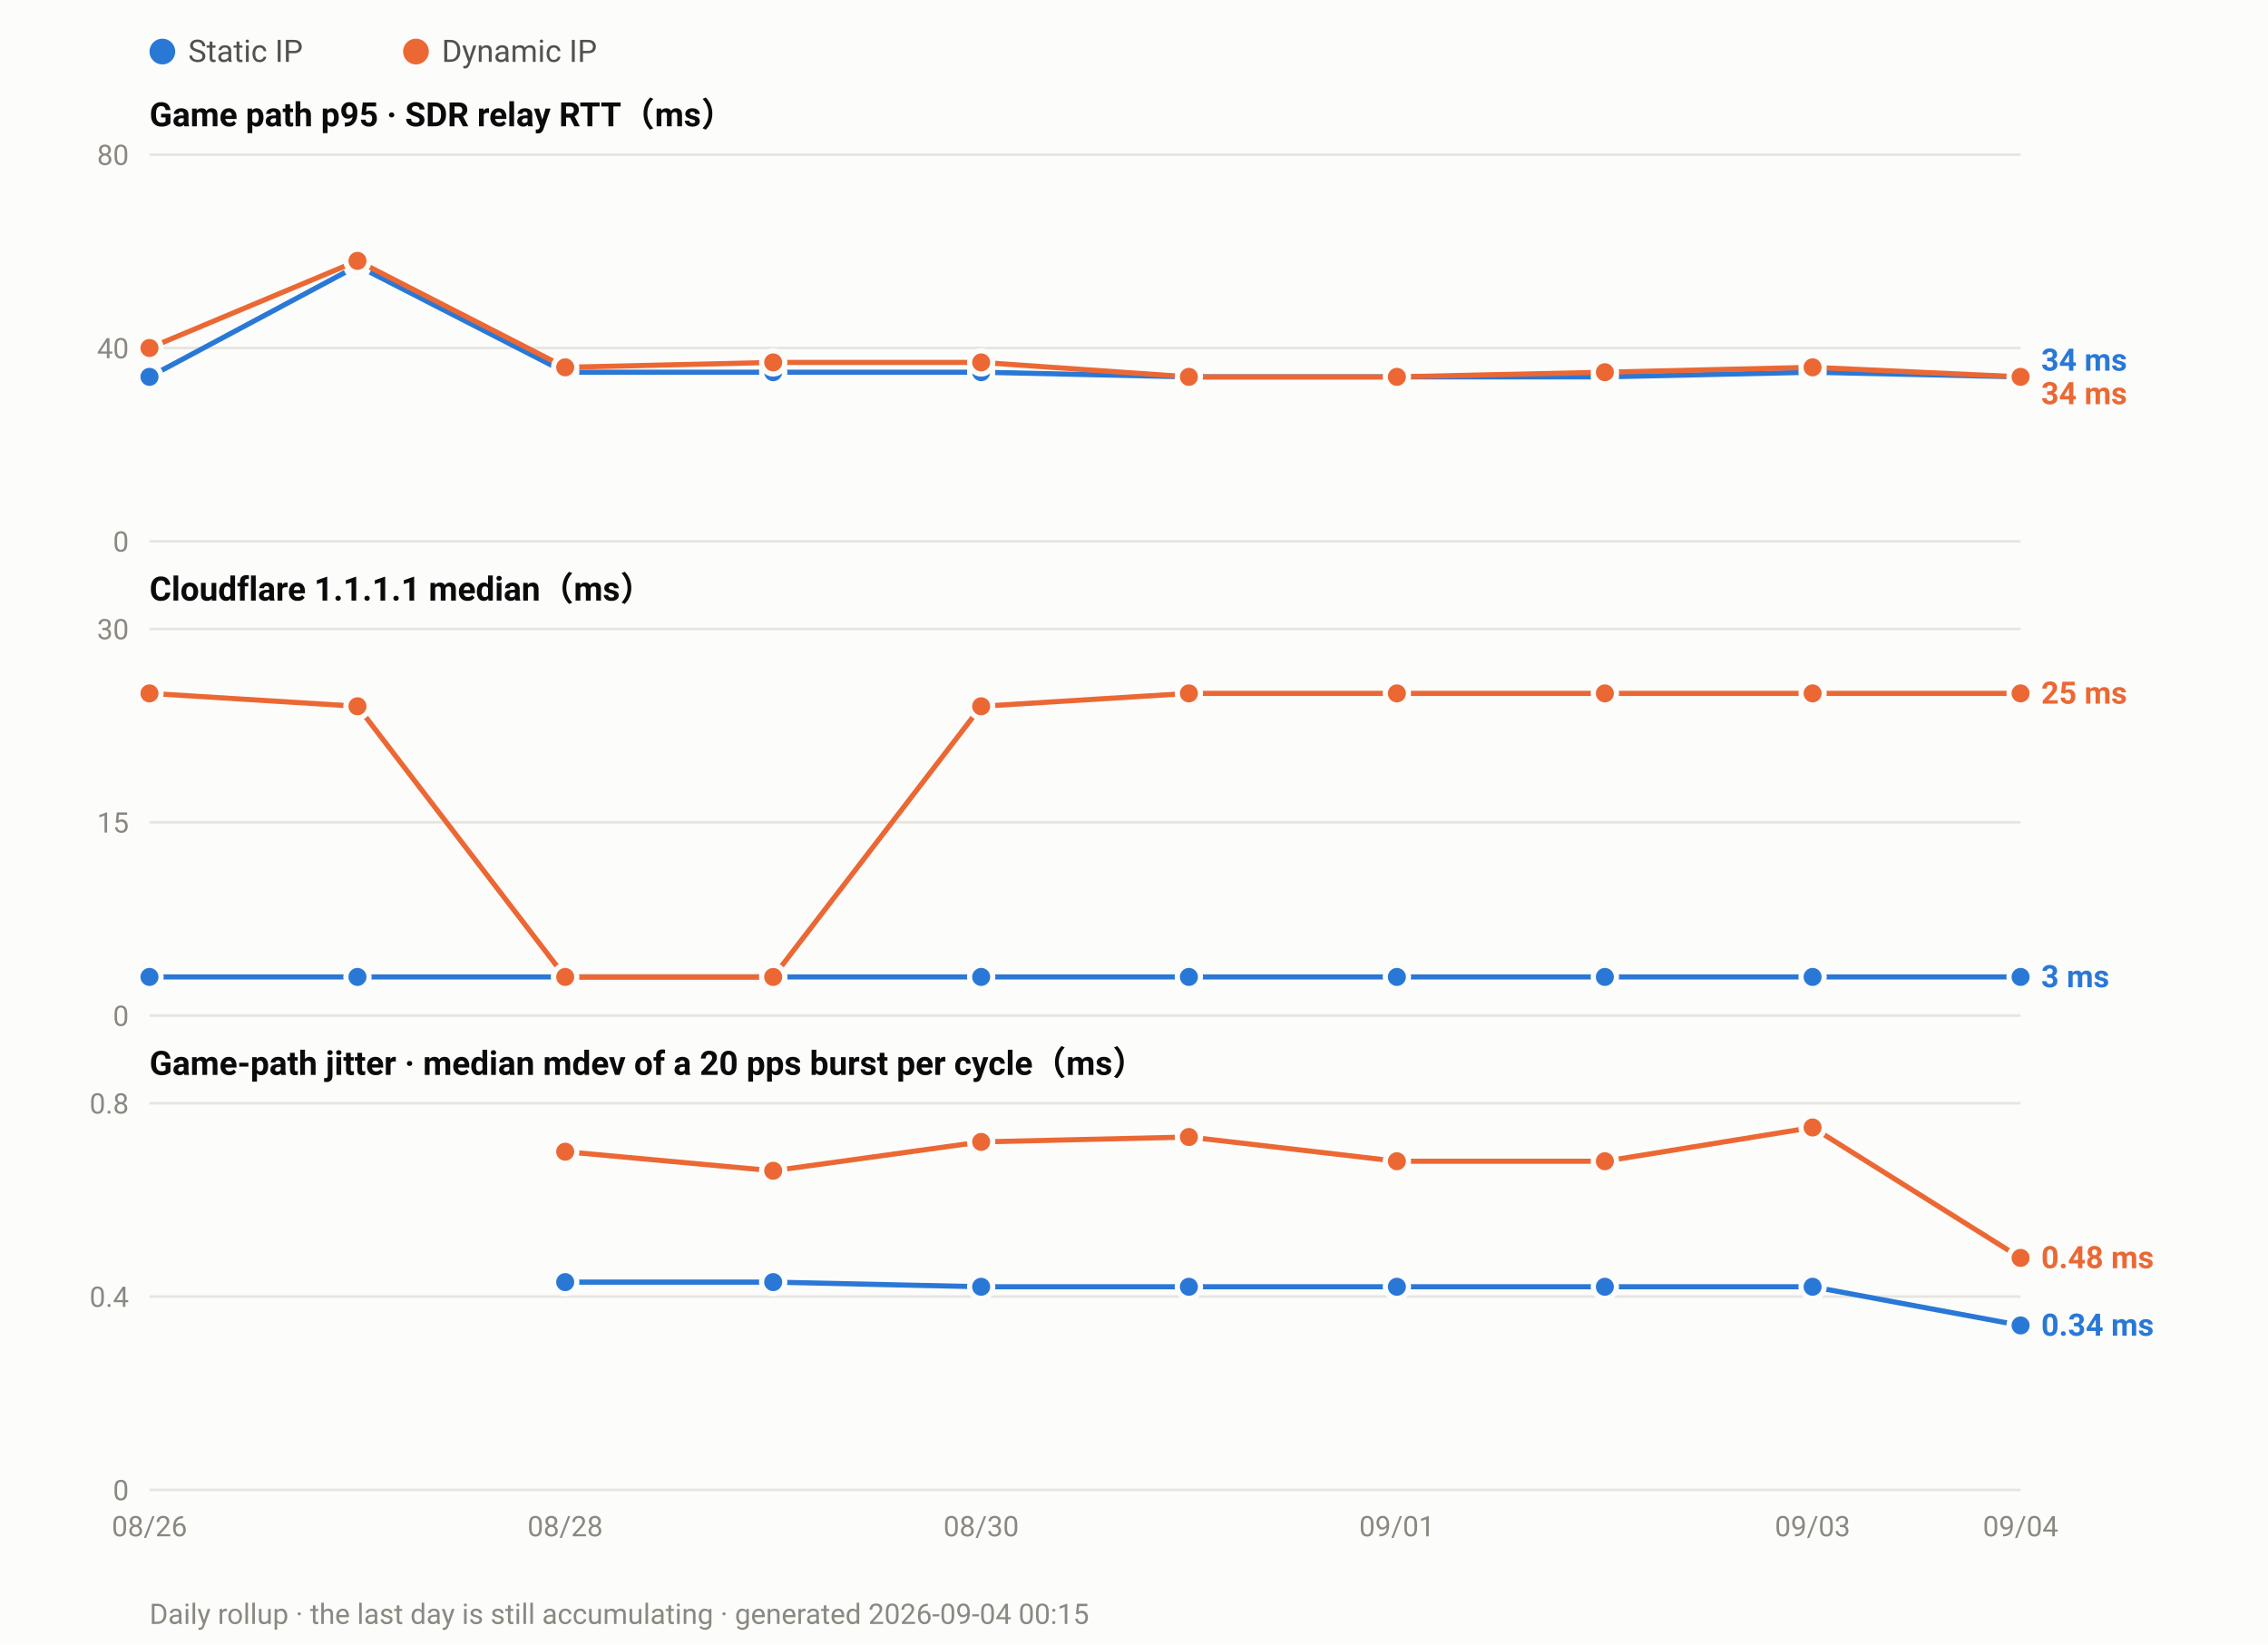
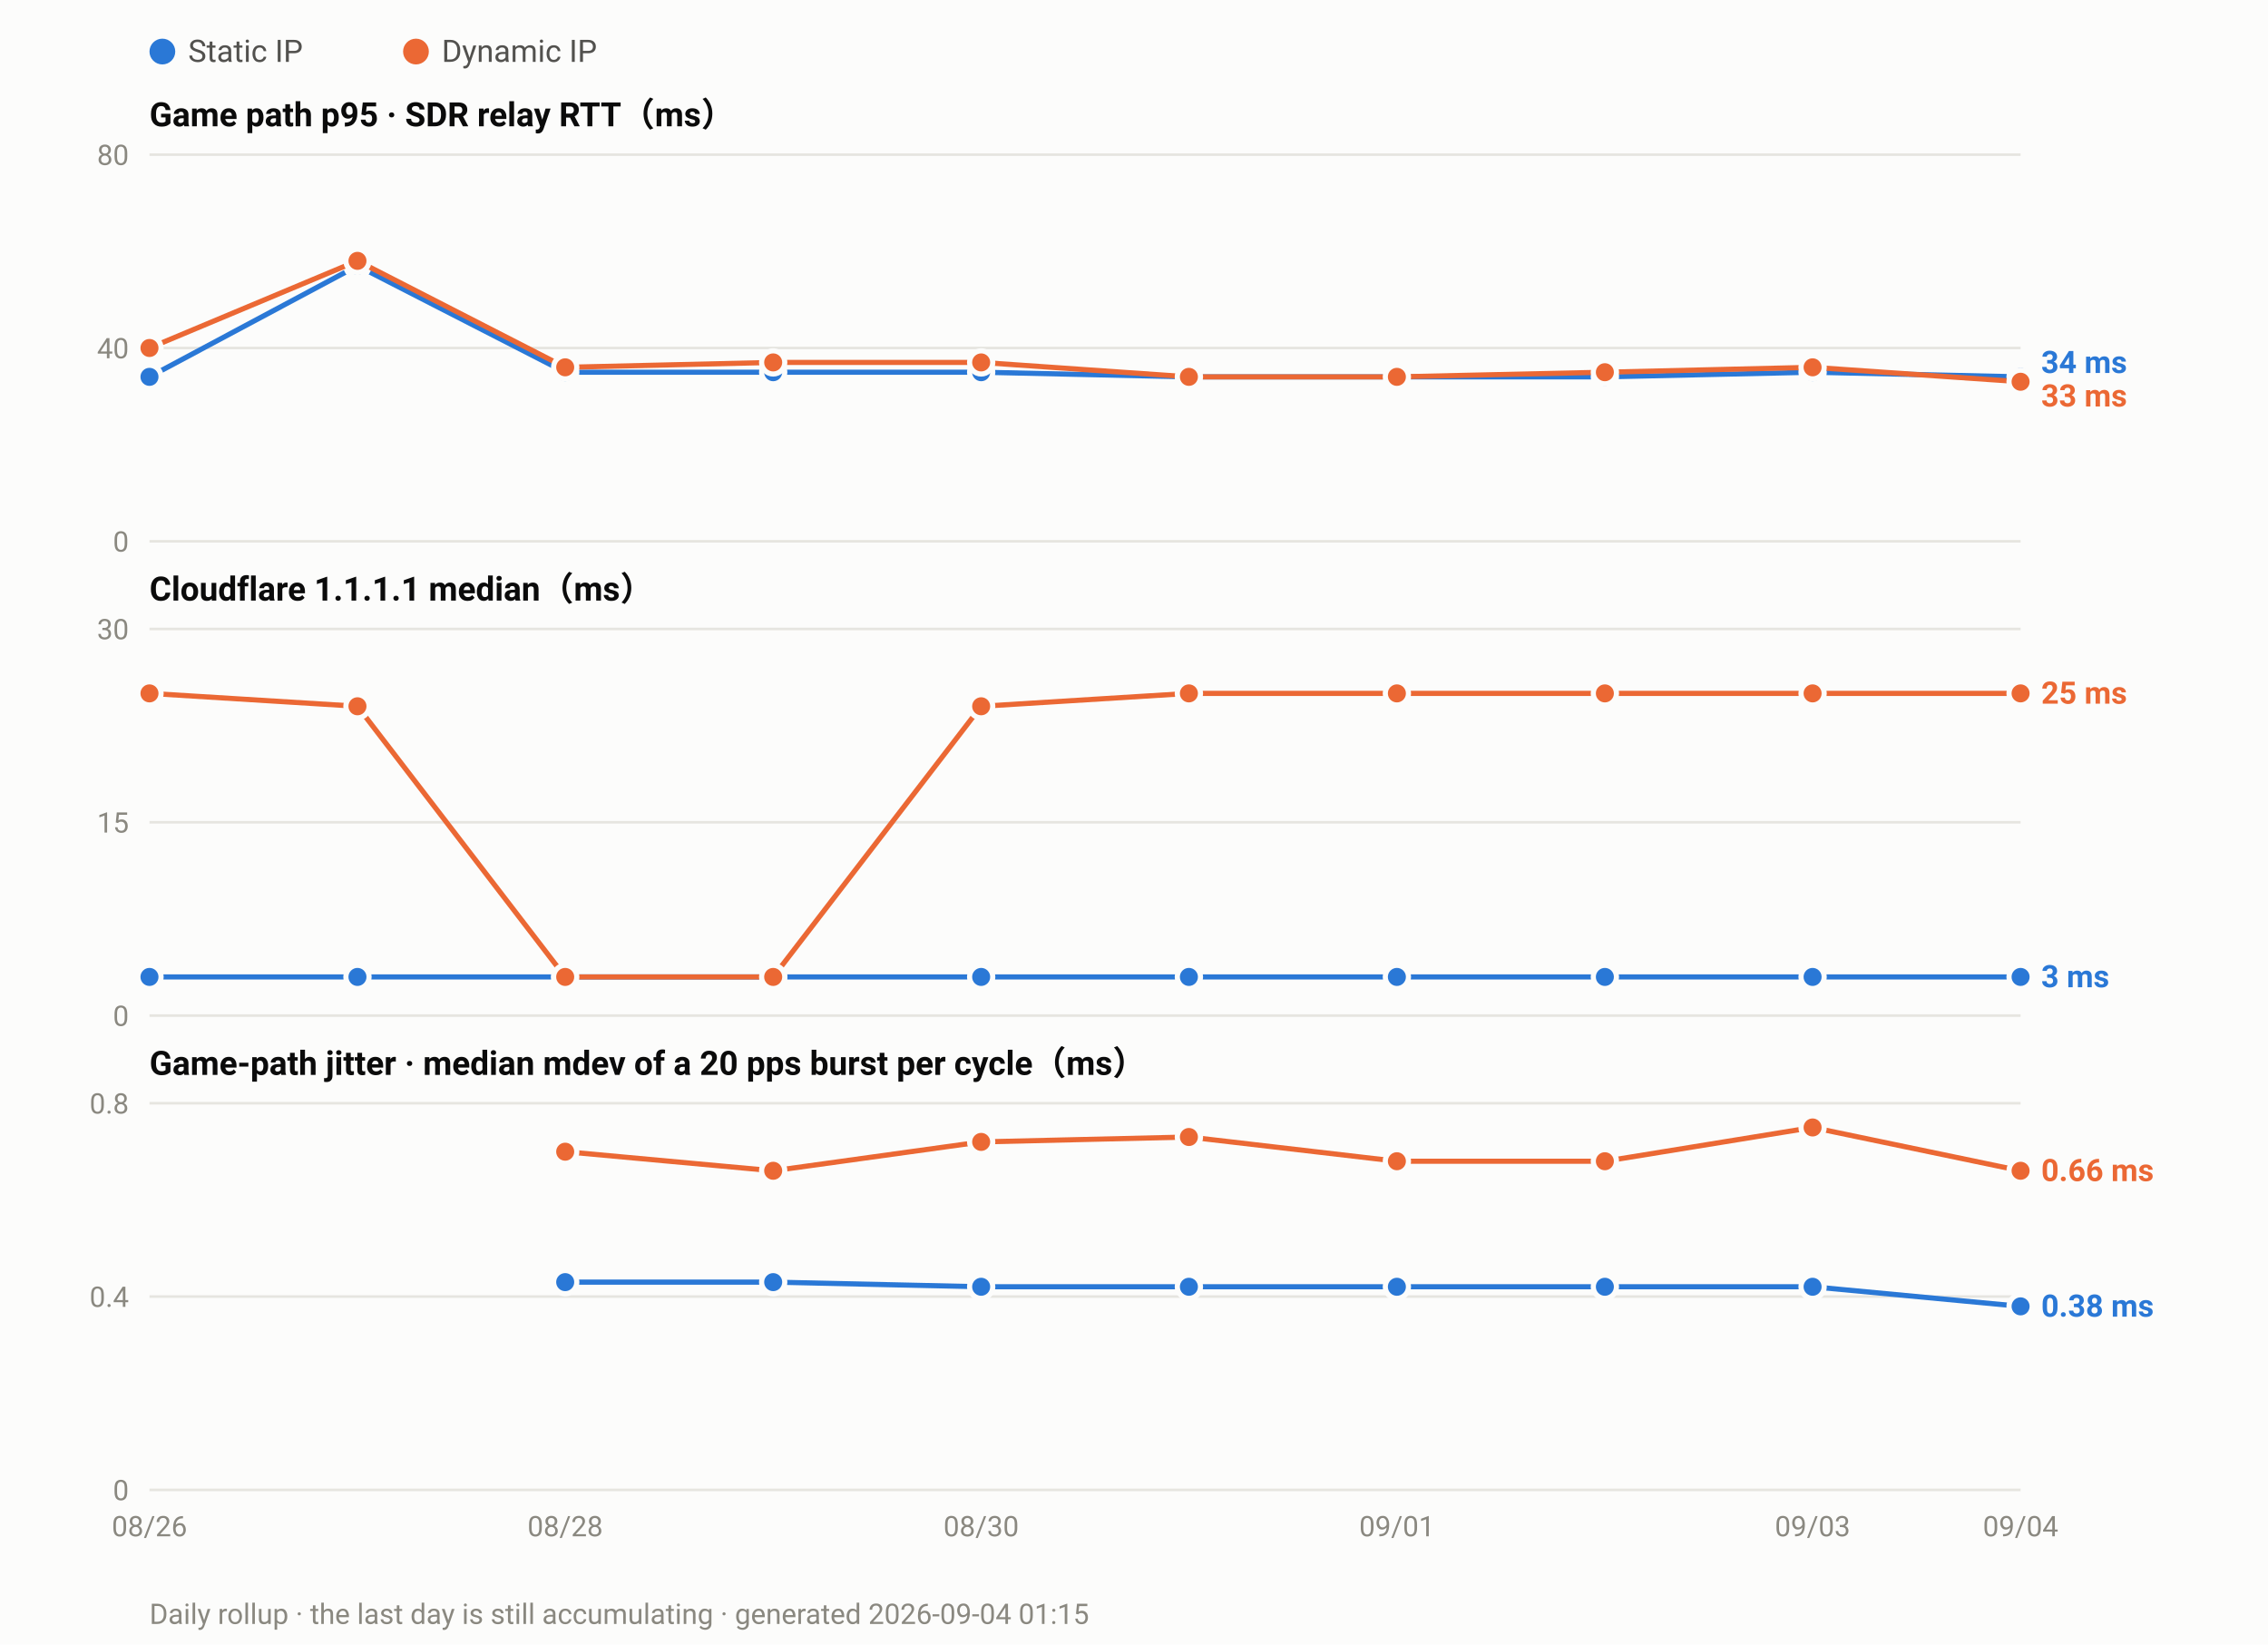
<svg xmlns="http://www.w3.org/2000/svg" width="880" height="638" viewBox="0 0 880 638" font-family="ui-sans-serif,-apple-system,Segoe UI,Roboto,Helvetica,Arial,sans-serif">
  <rect width="880" height="638" fill="#fcfcfb" />
  <circle cx="63.0" cy="20" r="5" fill="#2a78d6" />
  <text x="73.0" y="24" font-size="12" fill="#52514e">Static IP</text>
  <circle cx="161.4" cy="20" r="5" fill="#eb6834" />
  <text x="171.4" y="24" font-size="12" fill="#52514e">Dynamic IP</text>
  <text x="58" y="49.0" font-size="13" font-weight="600" fill="#0b0b0b">Game path p95 · SDR relay RTT（ms）</text>
  <line x1="58" y1="210.0" x2="784.0" y2="210.0" stroke="#e6e5e0" stroke-width="1" />
  <text x="50" y="214.0" font-size="11" text-anchor="end" fill="#8a8880">0</text>
  <line x1="58" y1="135.0" x2="784.0" y2="135.0" stroke="#e6e5e0" stroke-width="1" />
  <text x="50" y="139.0" font-size="11" text-anchor="end" fill="#8a8880">40</text>
  <line x1="58" y1="60.0" x2="784.0" y2="60.0" stroke="#e6e5e0" stroke-width="1" />
  <text x="50" y="64.0" font-size="11" text-anchor="end" fill="#8a8880">80</text>
  <polyline fill="none" stroke="#2a78d6" stroke-width="2" stroke-linejoin="round" points="58.0,146.2 138.7,103.1 219.3,144.4 300.0,144.4 380.7,144.4 461.3,146.2 542.0,146.2 622.7,146.2 703.3,144.4 784.0,146.2" />
  <circle cx="58.0" cy="146.2" r="4.5" fill="#2a78d6" stroke="#fcfcfb" stroke-width="2" />
  <circle cx="138.7" cy="103.1" r="4.5" fill="#2a78d6" stroke="#fcfcfb" stroke-width="2" />
  <circle cx="219.3" cy="144.4" r="4.5" fill="#2a78d6" stroke="#fcfcfb" stroke-width="2" />
  <circle cx="300.0" cy="144.4" r="4.5" fill="#2a78d6" stroke="#fcfcfb" stroke-width="2" />
  <circle cx="380.7" cy="144.4" r="4.5" fill="#2a78d6" stroke="#fcfcfb" stroke-width="2" />
  <circle cx="461.3" cy="146.2" r="4.5" fill="#2a78d6" stroke="#fcfcfb" stroke-width="2" />
  <circle cx="542.0" cy="146.2" r="4.5" fill="#2a78d6" stroke="#fcfcfb" stroke-width="2" />
  <circle cx="622.7" cy="146.2" r="4.5" fill="#2a78d6" stroke="#fcfcfb" stroke-width="2" />
  <circle cx="703.3" cy="144.4" r="4.5" fill="#2a78d6" stroke="#fcfcfb" stroke-width="2" />
  <circle cx="784.0" cy="146.2" r="4.5" fill="#2a78d6" stroke="#fcfcfb" stroke-width="2" />
-   <polyline fill="none" stroke="#eb6834" stroke-width="2" stroke-linejoin="round" points="58.0,135.0 138.7,101.2 219.3,142.5 300.0,140.6 380.7,140.6 461.3,146.2 542.0,146.2 622.7,144.4 703.3,142.5 784.0,146.2" />
+   <polyline fill="none" stroke="#eb6834" stroke-width="2" stroke-linejoin="round" points="58.0,135.0 138.7,101.2 219.3,142.5 300.0,140.6 380.7,140.6 461.3,146.2 542.0,146.2 622.7,144.4 703.3,142.5 784.0,148.1" />
  <circle cx="58.0" cy="135.0" r="4.5" fill="#eb6834" stroke="#fcfcfb" stroke-width="2" />
  <circle cx="138.7" cy="101.2" r="4.5" fill="#eb6834" stroke="#fcfcfb" stroke-width="2" />
  <circle cx="219.3" cy="142.5" r="4.5" fill="#eb6834" stroke="#fcfcfb" stroke-width="2" />
  <circle cx="300.0" cy="140.6" r="4.5" fill="#eb6834" stroke="#fcfcfb" stroke-width="2" />
  <circle cx="380.7" cy="140.6" r="4.5" fill="#eb6834" stroke="#fcfcfb" stroke-width="2" />
  <circle cx="461.3" cy="146.2" r="4.5" fill="#eb6834" stroke="#fcfcfb" stroke-width="2" />
  <circle cx="542.0" cy="146.2" r="4.5" fill="#eb6834" stroke="#fcfcfb" stroke-width="2" />
  <circle cx="622.7" cy="144.4" r="4.5" fill="#eb6834" stroke="#fcfcfb" stroke-width="2" />
  <circle cx="703.3" cy="142.5" r="4.5" fill="#eb6834" stroke="#fcfcfb" stroke-width="2" />
-   <circle cx="784.0" cy="146.2" r="4.5" fill="#eb6834" stroke="#fcfcfb" stroke-width="2" />
-   <text x="792.0" y="143.8" font-size="12" font-weight="600" fill="#2a78d6">34 ms</text>
-   <text x="792.0" y="156.8" font-size="12" font-weight="600" fill="#eb6834">34 ms</text>
+   <circle cx="784.0" cy="148.1" r="4.5" fill="#eb6834" stroke="#fcfcfb" stroke-width="2" />
+   <text x="792.0" y="144.7" font-size="12" font-weight="600" fill="#2a78d6">34 ms</text>
+   <text x="792.0" y="157.7" font-size="12" font-weight="600" fill="#eb6834">33 ms</text>
  <text x="58" y="233.0" font-size="13" font-weight="600" fill="#0b0b0b">Cloudflare 1.1.1.1 median（ms）</text>
  <line x1="58" y1="394.0" x2="784.0" y2="394.0" stroke="#e6e5e0" stroke-width="1" />
  <text x="50" y="398.0" font-size="11" text-anchor="end" fill="#8a8880">0</text>
  <line x1="58" y1="319.0" x2="784.0" y2="319.0" stroke="#e6e5e0" stroke-width="1" />
  <text x="50" y="323.0" font-size="11" text-anchor="end" fill="#8a8880">15</text>
  <line x1="58" y1="244.0" x2="784.0" y2="244.0" stroke="#e6e5e0" stroke-width="1" />
  <text x="50" y="248.0" font-size="11" text-anchor="end" fill="#8a8880">30</text>
  <polyline fill="none" stroke="#2a78d6" stroke-width="2" stroke-linejoin="round" points="58.0,379.0 138.7,379.0 219.3,379.0 300.0,379.0 380.7,379.0 461.3,379.0 542.0,379.0 622.7,379.0 703.3,379.0 784.0,379.0" />
  <circle cx="58.0" cy="379.0" r="4.5" fill="#2a78d6" stroke="#fcfcfb" stroke-width="2" />
  <circle cx="138.7" cy="379.0" r="4.5" fill="#2a78d6" stroke="#fcfcfb" stroke-width="2" />
  <circle cx="219.3" cy="379.0" r="4.5" fill="#2a78d6" stroke="#fcfcfb" stroke-width="2" />
  <circle cx="300.0" cy="379.0" r="4.5" fill="#2a78d6" stroke="#fcfcfb" stroke-width="2" />
  <circle cx="380.7" cy="379.0" r="4.5" fill="#2a78d6" stroke="#fcfcfb" stroke-width="2" />
  <circle cx="461.3" cy="379.0" r="4.5" fill="#2a78d6" stroke="#fcfcfb" stroke-width="2" />
  <circle cx="542.0" cy="379.0" r="4.5" fill="#2a78d6" stroke="#fcfcfb" stroke-width="2" />
  <circle cx="622.7" cy="379.0" r="4.5" fill="#2a78d6" stroke="#fcfcfb" stroke-width="2" />
  <circle cx="703.3" cy="379.0" r="4.5" fill="#2a78d6" stroke="#fcfcfb" stroke-width="2" />
  <circle cx="784.0" cy="379.0" r="4.5" fill="#2a78d6" stroke="#fcfcfb" stroke-width="2" />
  <polyline fill="none" stroke="#eb6834" stroke-width="2" stroke-linejoin="round" points="58.0,269.0 138.7,274.0 219.3,379.0 300.0,379.0 380.7,274.0 461.3,269.0 542.0,269.0 622.7,269.0 703.3,269.0 784.0,269.0" />
  <circle cx="58.0" cy="269.0" r="4.5" fill="#eb6834" stroke="#fcfcfb" stroke-width="2" />
  <circle cx="138.7" cy="274.0" r="4.5" fill="#eb6834" stroke="#fcfcfb" stroke-width="2" />
  <circle cx="219.3" cy="379.0" r="4.5" fill="#eb6834" stroke="#fcfcfb" stroke-width="2" />
  <circle cx="300.0" cy="379.0" r="4.5" fill="#eb6834" stroke="#fcfcfb" stroke-width="2" />
  <circle cx="380.7" cy="274.0" r="4.5" fill="#eb6834" stroke="#fcfcfb" stroke-width="2" />
  <circle cx="461.3" cy="269.0" r="4.5" fill="#eb6834" stroke="#fcfcfb" stroke-width="2" />
  <circle cx="542.0" cy="269.0" r="4.5" fill="#eb6834" stroke="#fcfcfb" stroke-width="2" />
  <circle cx="622.7" cy="269.0" r="4.5" fill="#eb6834" stroke="#fcfcfb" stroke-width="2" />
  <circle cx="703.3" cy="269.0" r="4.5" fill="#eb6834" stroke="#fcfcfb" stroke-width="2" />
  <circle cx="784.0" cy="269.0" r="4.5" fill="#eb6834" stroke="#fcfcfb" stroke-width="2" />
  <text x="792.0" y="273.0" font-size="12" font-weight="600" fill="#eb6834">25 ms</text>
  <text x="792.0" y="383.0" font-size="12" font-weight="600" fill="#2a78d6">3 ms</text>
  <text x="58" y="417.0" font-size="13" font-weight="600" fill="#0b0b0b">Game-path jitter · median mdev of a 20 pps burst per cycle（ms）</text>
  <line x1="58" y1="578.0" x2="784.0" y2="578.0" stroke="#e6e5e0" stroke-width="1" />
  <text x="50" y="582.0" font-size="11" text-anchor="end" fill="#8a8880">0</text>
  <line x1="58" y1="503.0" x2="784.0" y2="503.0" stroke="#e6e5e0" stroke-width="1" />
  <text x="50" y="507.0" font-size="11" text-anchor="end" fill="#8a8880">0.4</text>
  <line x1="58" y1="428.0" x2="784.0" y2="428.0" stroke="#e6e5e0" stroke-width="1" />
  <text x="50" y="432.0" font-size="11" text-anchor="end" fill="#8a8880">0.8</text>
-   <polyline fill="none" stroke="#2a78d6" stroke-width="2" stroke-linejoin="round" points="219.3,497.4 300.0,497.4 380.7,499.2 461.3,499.2 542.0,499.2 622.7,499.2 703.3,499.2 784.0,514.2" />
+   <polyline fill="none" stroke="#2a78d6" stroke-width="2" stroke-linejoin="round" points="219.3,497.4 300.0,497.4 380.7,499.2 461.3,499.2 542.0,499.2 622.7,499.2 703.3,499.2 784.0,506.8" />
  <circle cx="219.3" cy="497.4" r="4.5" fill="#2a78d6" stroke="#fcfcfb" stroke-width="2" />
  <circle cx="300.0" cy="497.4" r="4.5" fill="#2a78d6" stroke="#fcfcfb" stroke-width="2" />
  <circle cx="380.7" cy="499.2" r="4.5" fill="#2a78d6" stroke="#fcfcfb" stroke-width="2" />
  <circle cx="461.3" cy="499.2" r="4.5" fill="#2a78d6" stroke="#fcfcfb" stroke-width="2" />
  <circle cx="542.0" cy="499.2" r="4.5" fill="#2a78d6" stroke="#fcfcfb" stroke-width="2" />
  <circle cx="622.7" cy="499.2" r="4.5" fill="#2a78d6" stroke="#fcfcfb" stroke-width="2" />
  <circle cx="703.3" cy="499.2" r="4.5" fill="#2a78d6" stroke="#fcfcfb" stroke-width="2" />
-   <circle cx="784.0" cy="514.2" r="4.5" fill="#2a78d6" stroke="#fcfcfb" stroke-width="2" />
-   <polyline fill="none" stroke="#eb6834" stroke-width="2" stroke-linejoin="round" points="219.3,446.8 300.0,454.2 380.7,443.0 461.3,441.1 542.0,450.5 622.7,450.5 703.3,437.4 784.0,488.0" />
+   <circle cx="784.0" cy="506.8" r="4.5" fill="#2a78d6" stroke="#fcfcfb" stroke-width="2" />
+   <polyline fill="none" stroke="#eb6834" stroke-width="2" stroke-linejoin="round" points="219.3,446.8 300.0,454.2 380.7,443.0 461.3,441.1 542.0,450.5 622.7,450.5 703.3,437.4 784.0,454.2" />
  <circle cx="219.3" cy="446.8" r="4.5" fill="#eb6834" stroke="#fcfcfb" stroke-width="2" />
  <circle cx="300.0" cy="454.2" r="4.5" fill="#eb6834" stroke="#fcfcfb" stroke-width="2" />
  <circle cx="380.7" cy="443.0" r="4.5" fill="#eb6834" stroke="#fcfcfb" stroke-width="2" />
  <circle cx="461.3" cy="441.1" r="4.5" fill="#eb6834" stroke="#fcfcfb" stroke-width="2" />
  <circle cx="542.0" cy="450.5" r="4.5" fill="#eb6834" stroke="#fcfcfb" stroke-width="2" />
  <circle cx="622.7" cy="450.5" r="4.5" fill="#eb6834" stroke="#fcfcfb" stroke-width="2" />
  <circle cx="703.3" cy="437.4" r="4.5" fill="#eb6834" stroke="#fcfcfb" stroke-width="2" />
-   <circle cx="784.0" cy="488.0" r="4.5" fill="#eb6834" stroke="#fcfcfb" stroke-width="2" />
-   <text x="792.0" y="492.0" font-size="12" font-weight="600" fill="#eb6834">0.48 ms</text>
-   <text x="792.0" y="518.2" font-size="12" font-weight="600" fill="#2a78d6">0.34 ms</text>
+   <circle cx="784.0" cy="454.2" r="4.5" fill="#eb6834" stroke="#fcfcfb" stroke-width="2" />
+   <text x="792.0" y="458.2" font-size="12" font-weight="600" fill="#eb6834">0.66 ms</text>
+   <text x="792.0" y="510.8" font-size="12" font-weight="600" fill="#2a78d6">0.38 ms</text>
  <text x="58.0" y="596.0" font-size="11" text-anchor="middle" fill="#8a8880">08/26</text>
  <text x="219.3" y="596.0" font-size="11" text-anchor="middle" fill="#8a8880">08/28</text>
  <text x="380.7" y="596.0" font-size="11" text-anchor="middle" fill="#8a8880">08/30</text>
  <text x="542.0" y="596.0" font-size="11" text-anchor="middle" fill="#8a8880">09/01</text>
  <text x="703.3" y="596.0" font-size="11" text-anchor="middle" fill="#8a8880">09/03</text>
  <text x="784.0" y="596.0" font-size="11" text-anchor="middle" fill="#8a8880">09/04</text>
-   <text x="58" y="630" font-size="11" fill="#8a8880">Daily rollup · the last day is still accumulating · generated 2026-09-04 00:15</text>
+   <text x="58" y="630" font-size="11" fill="#8a8880">Daily rollup · the last day is still accumulating · generated 2026-09-04 01:15</text>
</svg>
